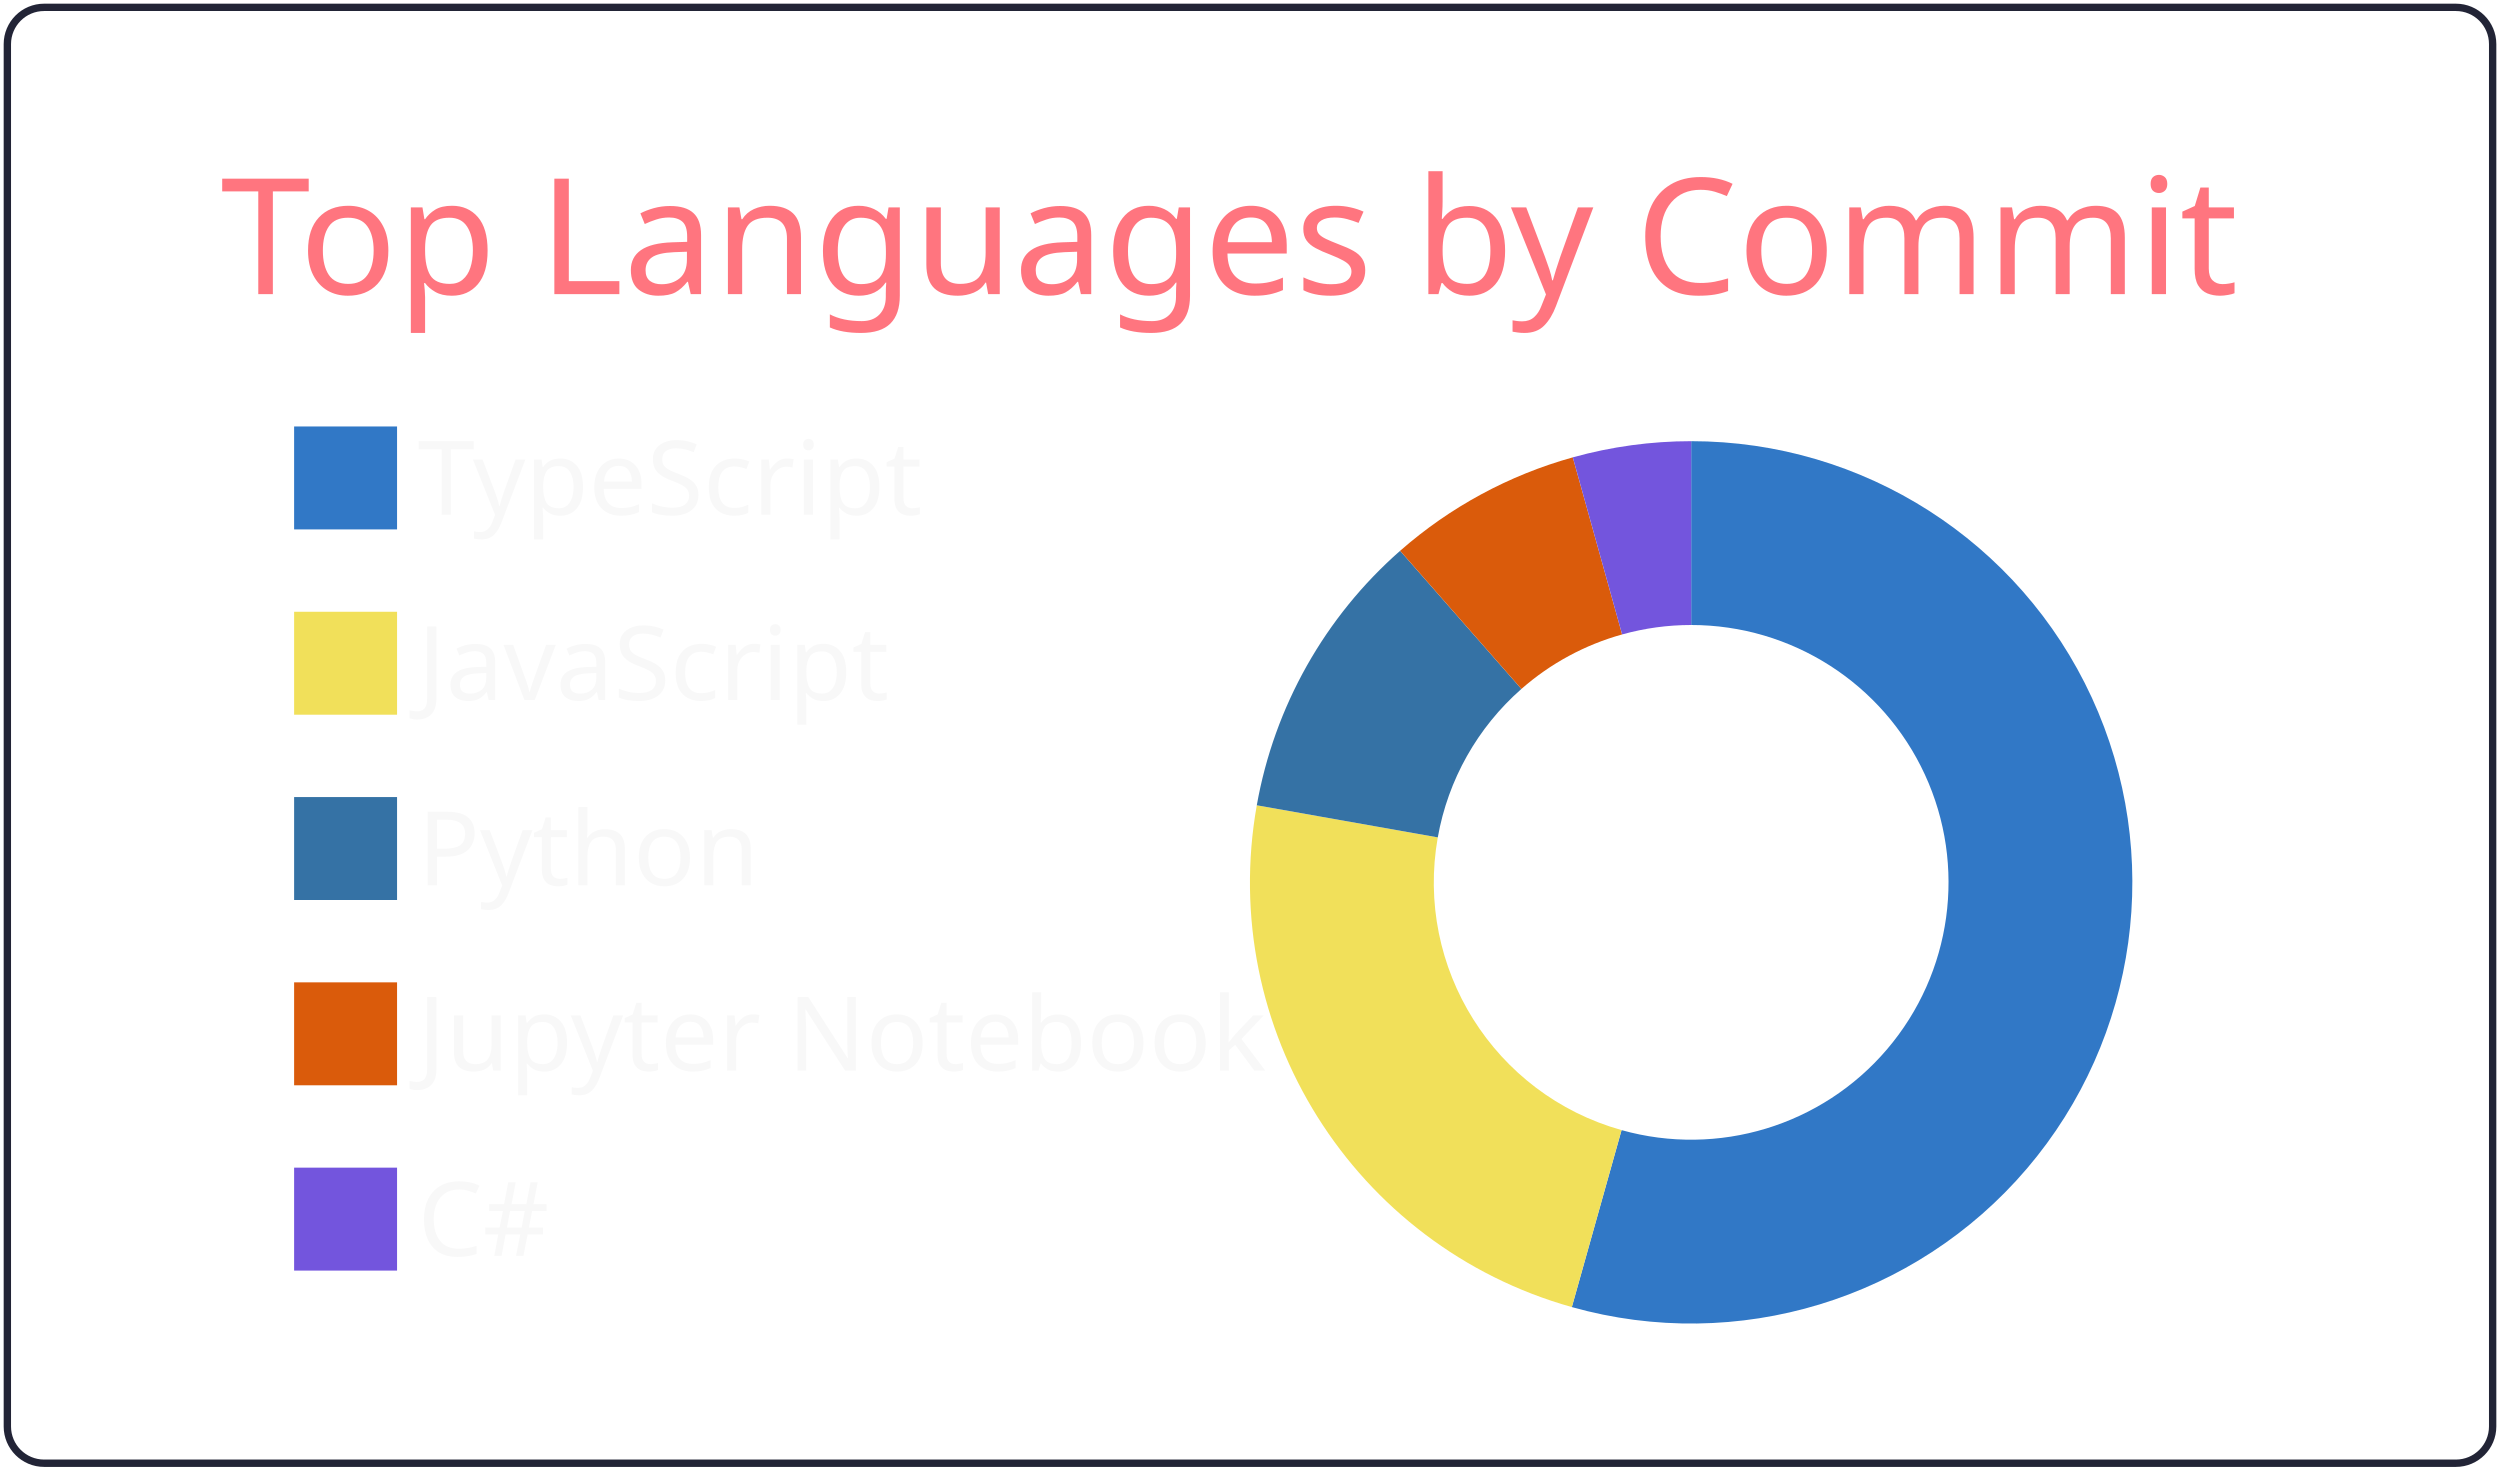
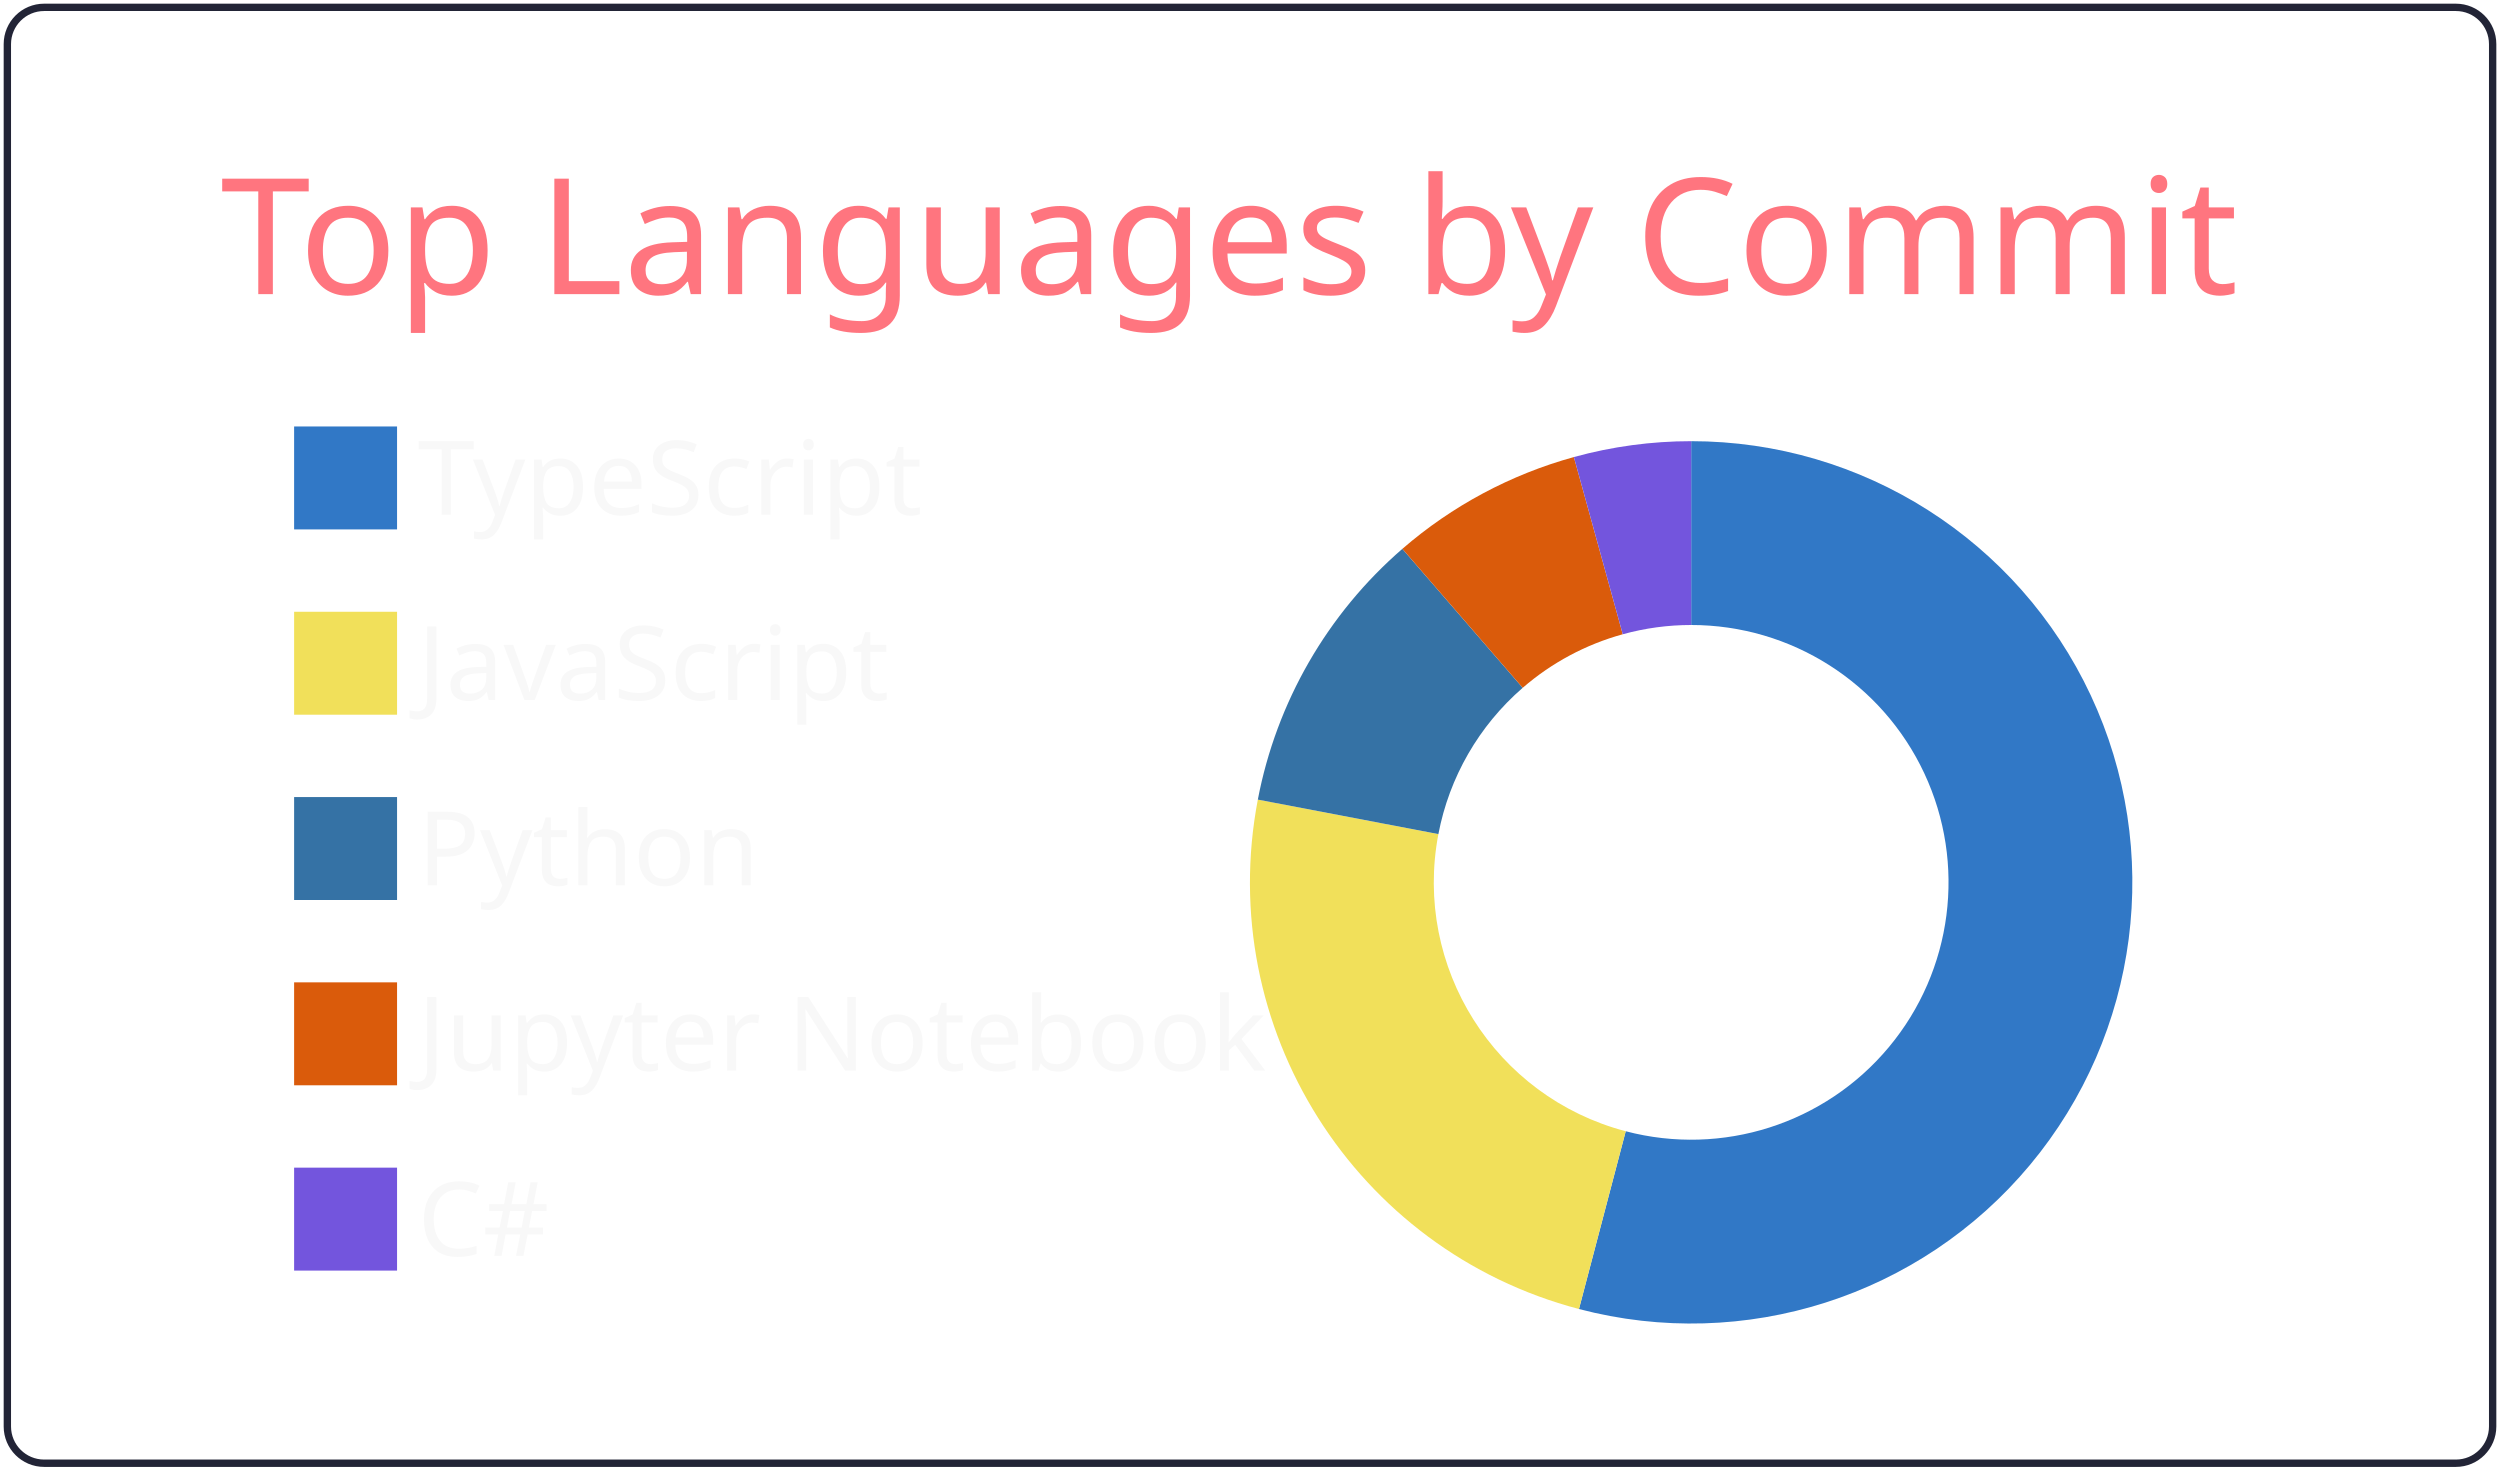
<svg xmlns="http://www.w3.org/2000/svg" width="340" height="200" viewBox="0 0 340 200">
  <style>* {
          font-family: 'Segoe UI', Ubuntu, "Helvetica Neue", Sans-Serif
        }</style>
  <g class="gpsc-root">
    <rect x="1" y="1" rx="5" ry="5" height="99%" width="99.412%" stroke="#222436" stroke-width="1" fill="#ffffff00" stroke-opacity="1" />
    <text x="30" y="40" class="gpsc-item" style="--gpsc-i: 0; font-size: 22px; fill: #ff757f;">Top Languages by Commit</text>
    <g transform="translate(0,40)">
      <g transform="translate(40,0)">
        <rect y="18" width="14" height="14" class="gpsc-item" style="--gpsc-i: 0; stroke-width: 1px;" fill="#3178c6" stroke="#ffffff00" />
        <rect y="43.2" width="14" height="14" class="gpsc-item" style="--gpsc-i: 1; stroke-width: 1px;" fill="#f1e05a" stroke="#ffffff00" />
        <rect y="68.4" width="14" height="14" class="gpsc-item" style="--gpsc-i: 2; stroke-width: 1px;" fill="#3572A5" stroke="#ffffff00" />
        <rect y="93.6" width="14" height="14" class="gpsc-item" style="--gpsc-i: 3; stroke-width: 1px;" fill="#DA5B0B" stroke="#ffffff00" />
        <rect y="118.8" width="14" height="14" class="gpsc-item" style="--gpsc-i: 4; stroke-width: 1px;" fill="#7355dd" stroke="#ffffff00" />
        <text x="16.8" y="30" class="gpsc-item" style="--gpsc-i: 0; fill: #f8f8f8; font-size: 14px;">TypeScript</text>
        <text x="16.8" y="55.2" class="gpsc-item" style="--gpsc-i: 1; fill: #f8f8f8; font-size: 14px;">JavaScript</text>
        <text x="16.8" y="80.4" class="gpsc-item" style="--gpsc-i: 2; fill: #f8f8f8; font-size: 14px;">Python</text>
        <text x="16.8" y="105.6" class="gpsc-item" style="--gpsc-i: 3; fill: #f8f8f8; font-size: 14px;">Jupyter Notebook</text>
        <text x="16.8" y="130.8" class="gpsc-item" style="--gpsc-i: 4; fill: #f8f8f8; font-size: 14px;">C#</text>
      </g>
      <g transform="translate( 230, 80 )">
        <g class="arc" style="--gpsc-i: 0;">
-           <path d="M3.67394039744206e-15,-60A60,60,0,1,1,-16.231,57.763L-9.468,33.695A35,35,0,1,0,2.1431318985078682e-15,-35Z" style="fill: #3178c6; stroke-width: 2px;" stroke="#ffffff00" />
+           <path d="M3.67394039744206e-15,-60A60,60,0,1,1,-15.26,58.027L-8.901,33.849A35,35,0,1,0,2.1431318985078682e-15,-35Z" style="fill: #3178c6; stroke-width: 2px;" stroke="#ffffff00" />
        </g>
        <g class="arc" style="--gpsc-i: 1;">
-           <path d="M-16.231,57.763A60,60,0,0,1,-59.077,-10.482L-34.462,-6.114A35,35,0,0,0,-9.468,33.695Z" style="fill: #f1e05a; stroke-width: 2px;" stroke="#ffffff00" />
+           <path d="M-15.26,58.027A60,60,0,0,1,-58.935,-11.253L-34.379,-6.564A35,35,0,0,0,-8.901,33.849Z" style="fill: #f1e05a; stroke-width: 2px;" stroke="#ffffff00" />
        </g>
        <g class="arc" style="--gpsc-i: 2;">
-           <path d="M-59.077,-10.482A60,60,0,0,1,-39.583,-45.091L-23.09,-26.303A35,35,0,0,0,-34.462,-6.114Z" style="fill: #3572A5; stroke-width: 2px;" stroke="#ffffff00" />
+           <path d="M-58.935,-11.253A60,60,0,0,1,-39.278,-45.357L-22.912,-26.458A35,35,0,0,0,-34.379,-6.564Z" style="fill: #3572A5; stroke-width: 2px;" stroke="#ffffff00" />
        </g>
        <g class="arc" style="--gpsc-i: 3;">
-           <path d="M-39.583,-45.091A60,60,0,0,1,-16.101,-57.799L-9.392,-33.716A35,35,0,0,0,-23.09,-26.303Z" style="fill: #DA5B0B; stroke-width: 2px;" stroke="#ffffff00" />
+           <path d="M-39.278,-45.357A60,60,0,0,1,-15.954,-57.84L-9.306,-33.74A35,35,0,0,0,-22.912,-26.458Z" style="fill: #DA5B0B; stroke-width: 2px;" stroke="#ffffff00" />
        </g>
        <g class="arc" style="--gpsc-i: 4;">
-           <path d="M-16.101,-57.799A60,60,0,0,1,-1.1021821192326178e-14,-60L-6.429395695523604e-15,-35A35,35,0,0,0,-9.392,-33.716Z" style="fill: #7355dd; stroke-width: 2px;" stroke="#ffffff00" />
+           <path d="M-15.954,-57.84A60,60,0,0,1,-1.1021821192326178e-14,-60L-6.429395695523604e-15,-35A35,35,0,0,0,-9.306,-33.74Z" style="fill: #7355dd; stroke-width: 2px;" stroke="#ffffff00" />
        </g>
      </g>
    </g>
  </g>
</svg>
